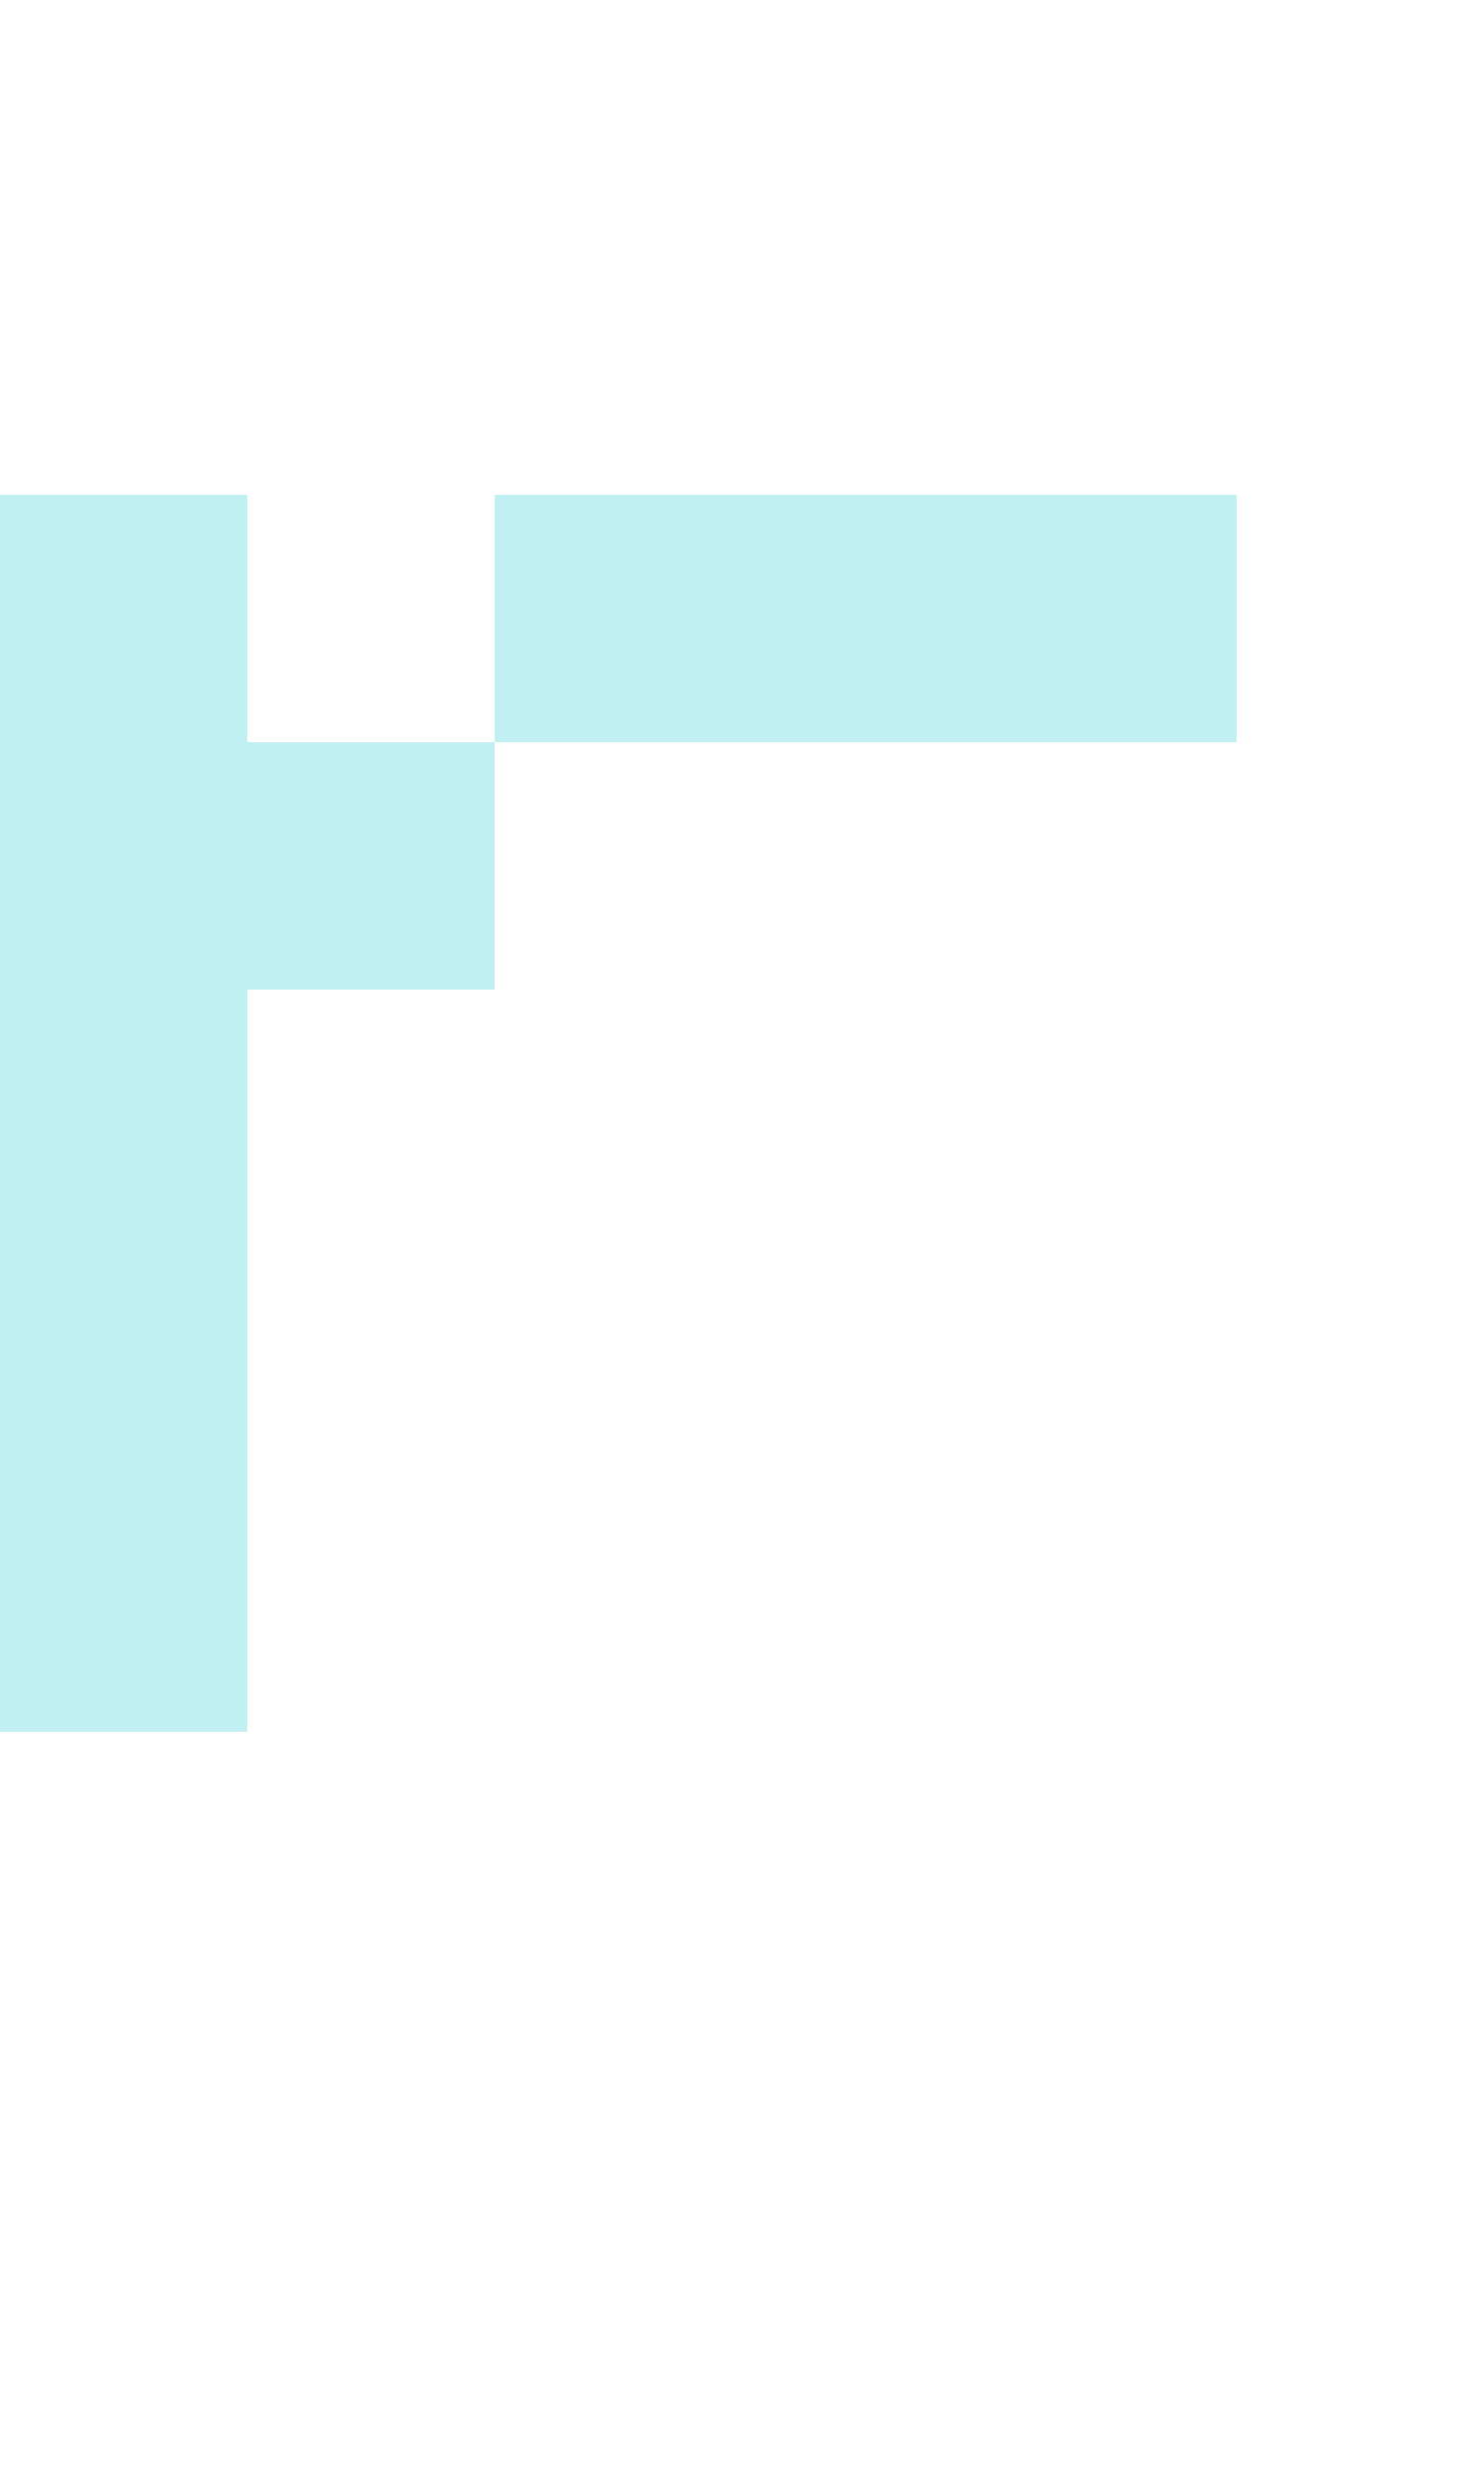
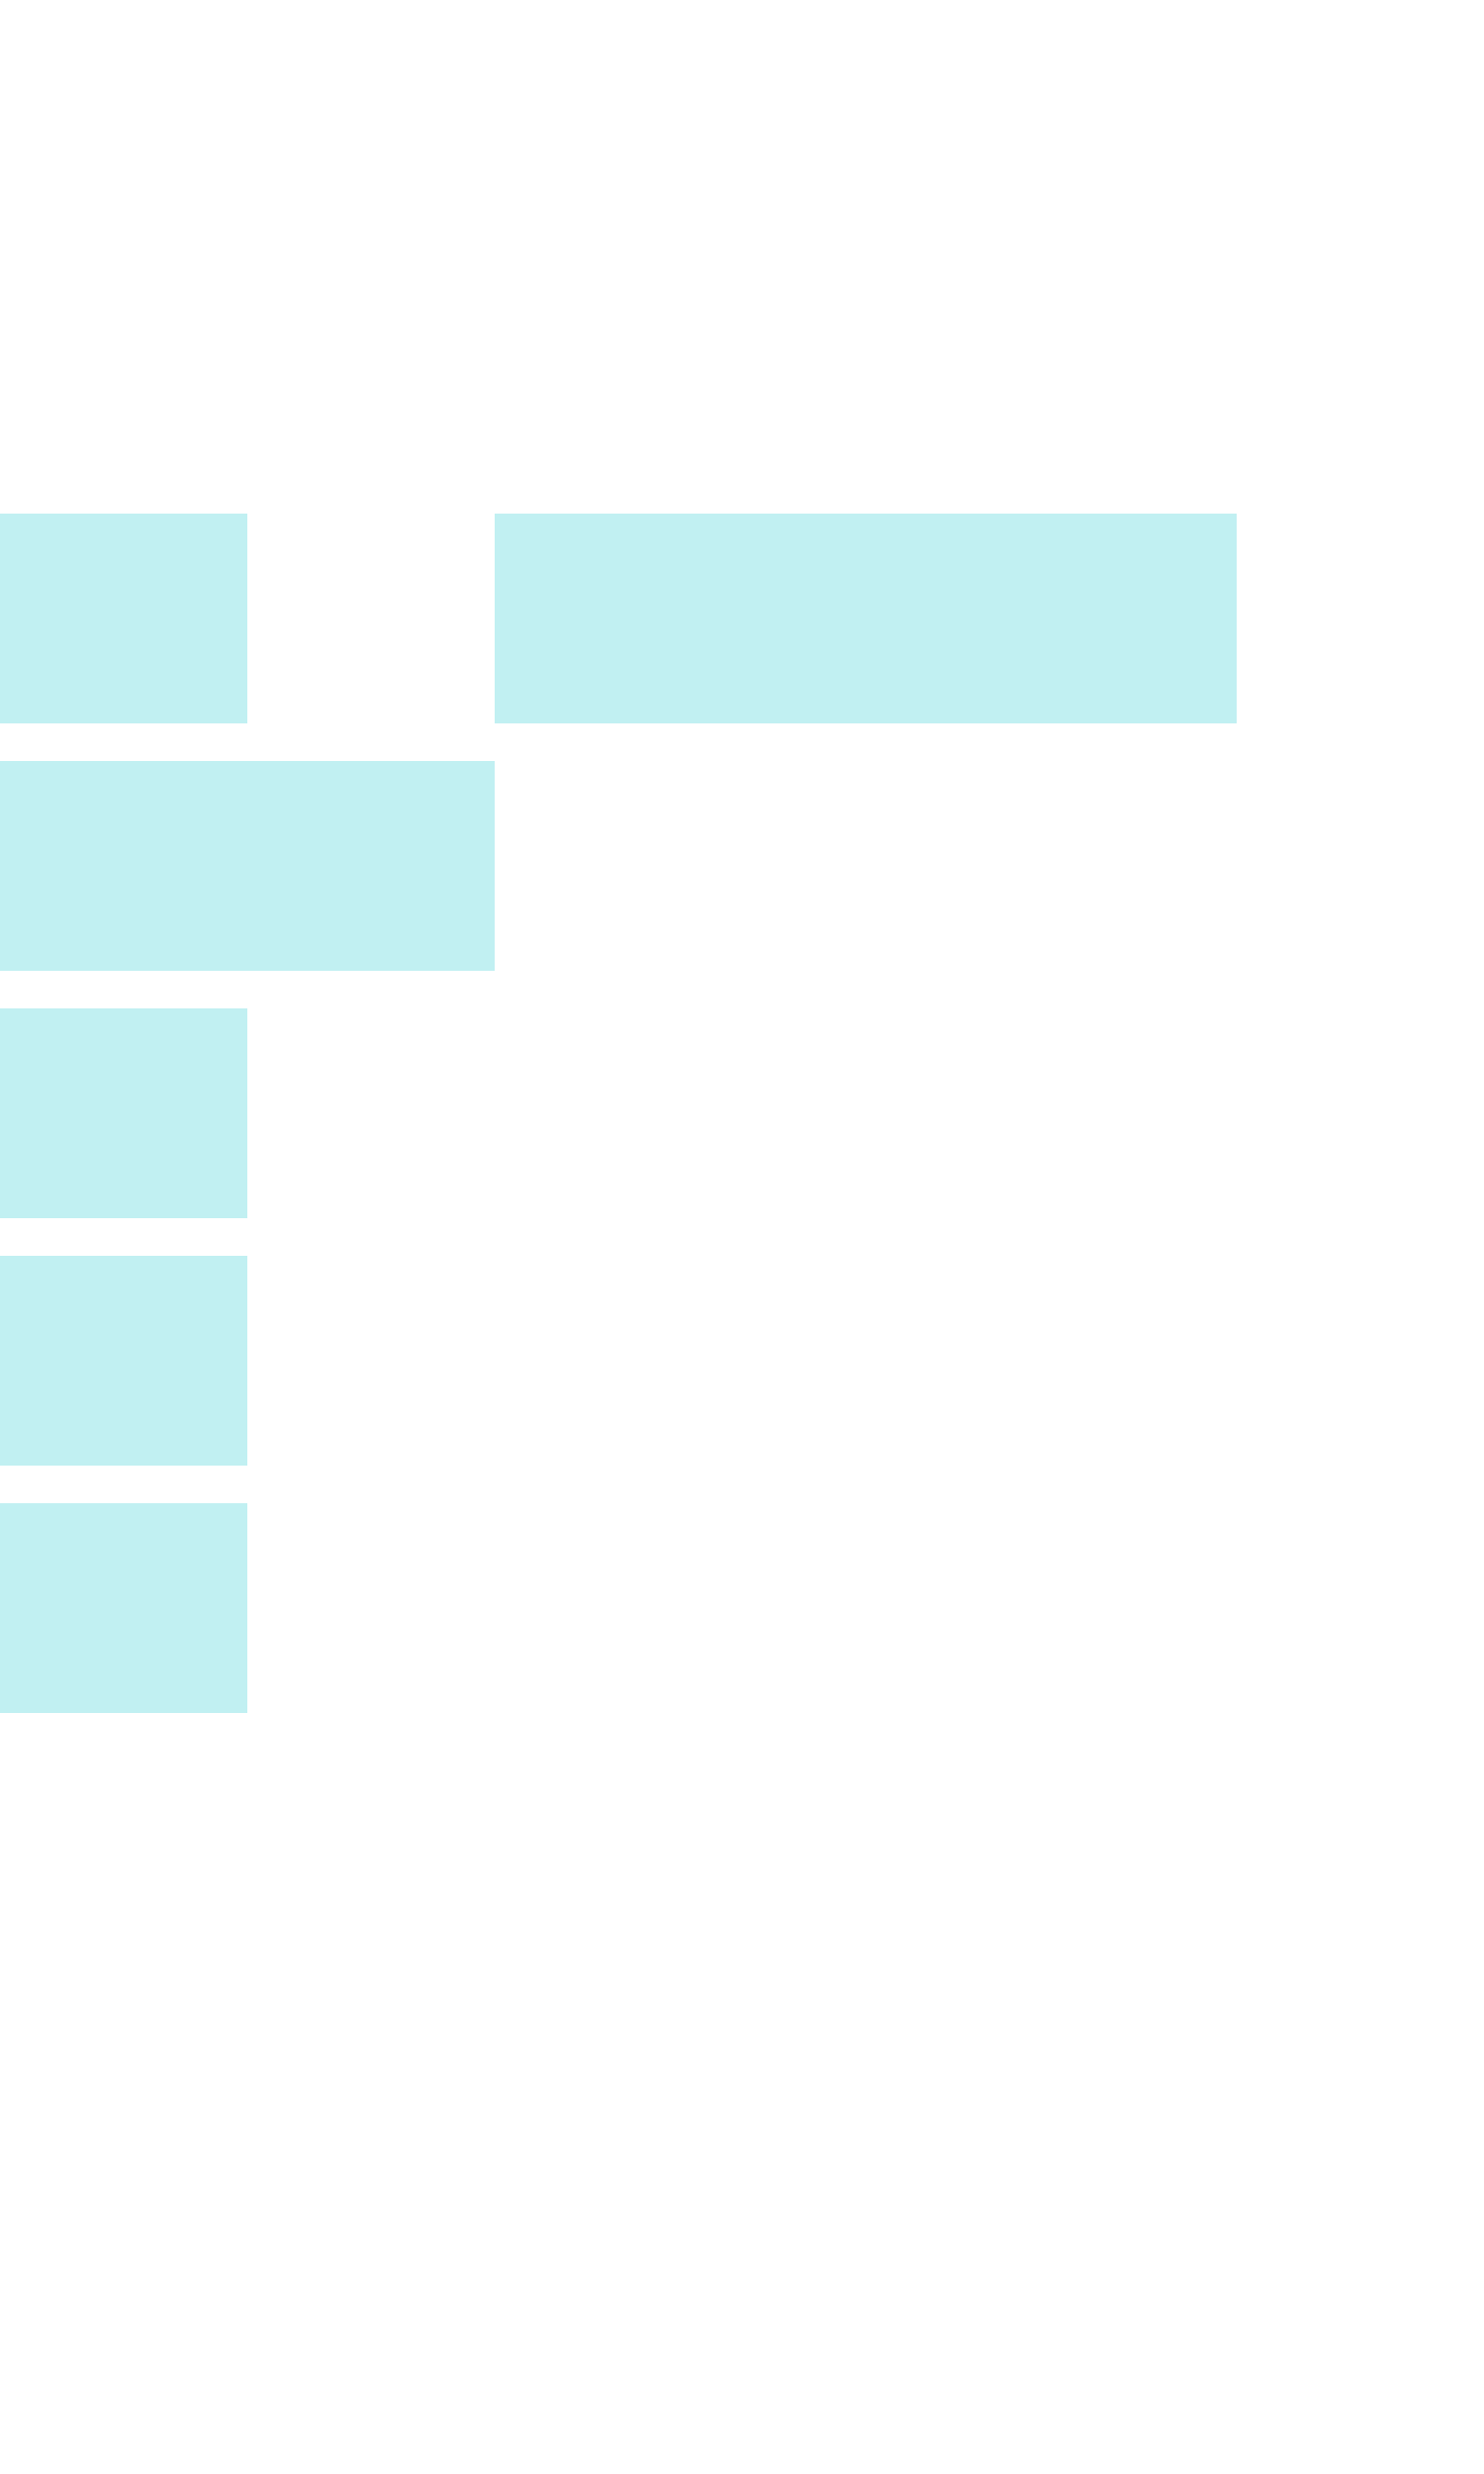
<svg xmlns="http://www.w3.org/2000/svg" viewBox="0 -0.5 6 10" shape-rendering="crispEdges">
-   <path stroke="#c1f0f2" d="M0 2h1M2 2h3M0 3h2M0 4h1M0 5h1M0 6h1" />
+   <path stroke="#c1f0f2" d="M0 2h1M2 2h3M0 3h2M0 4h1M0 5h1M0 6h1" stroke-width="0.85" />
</svg>
